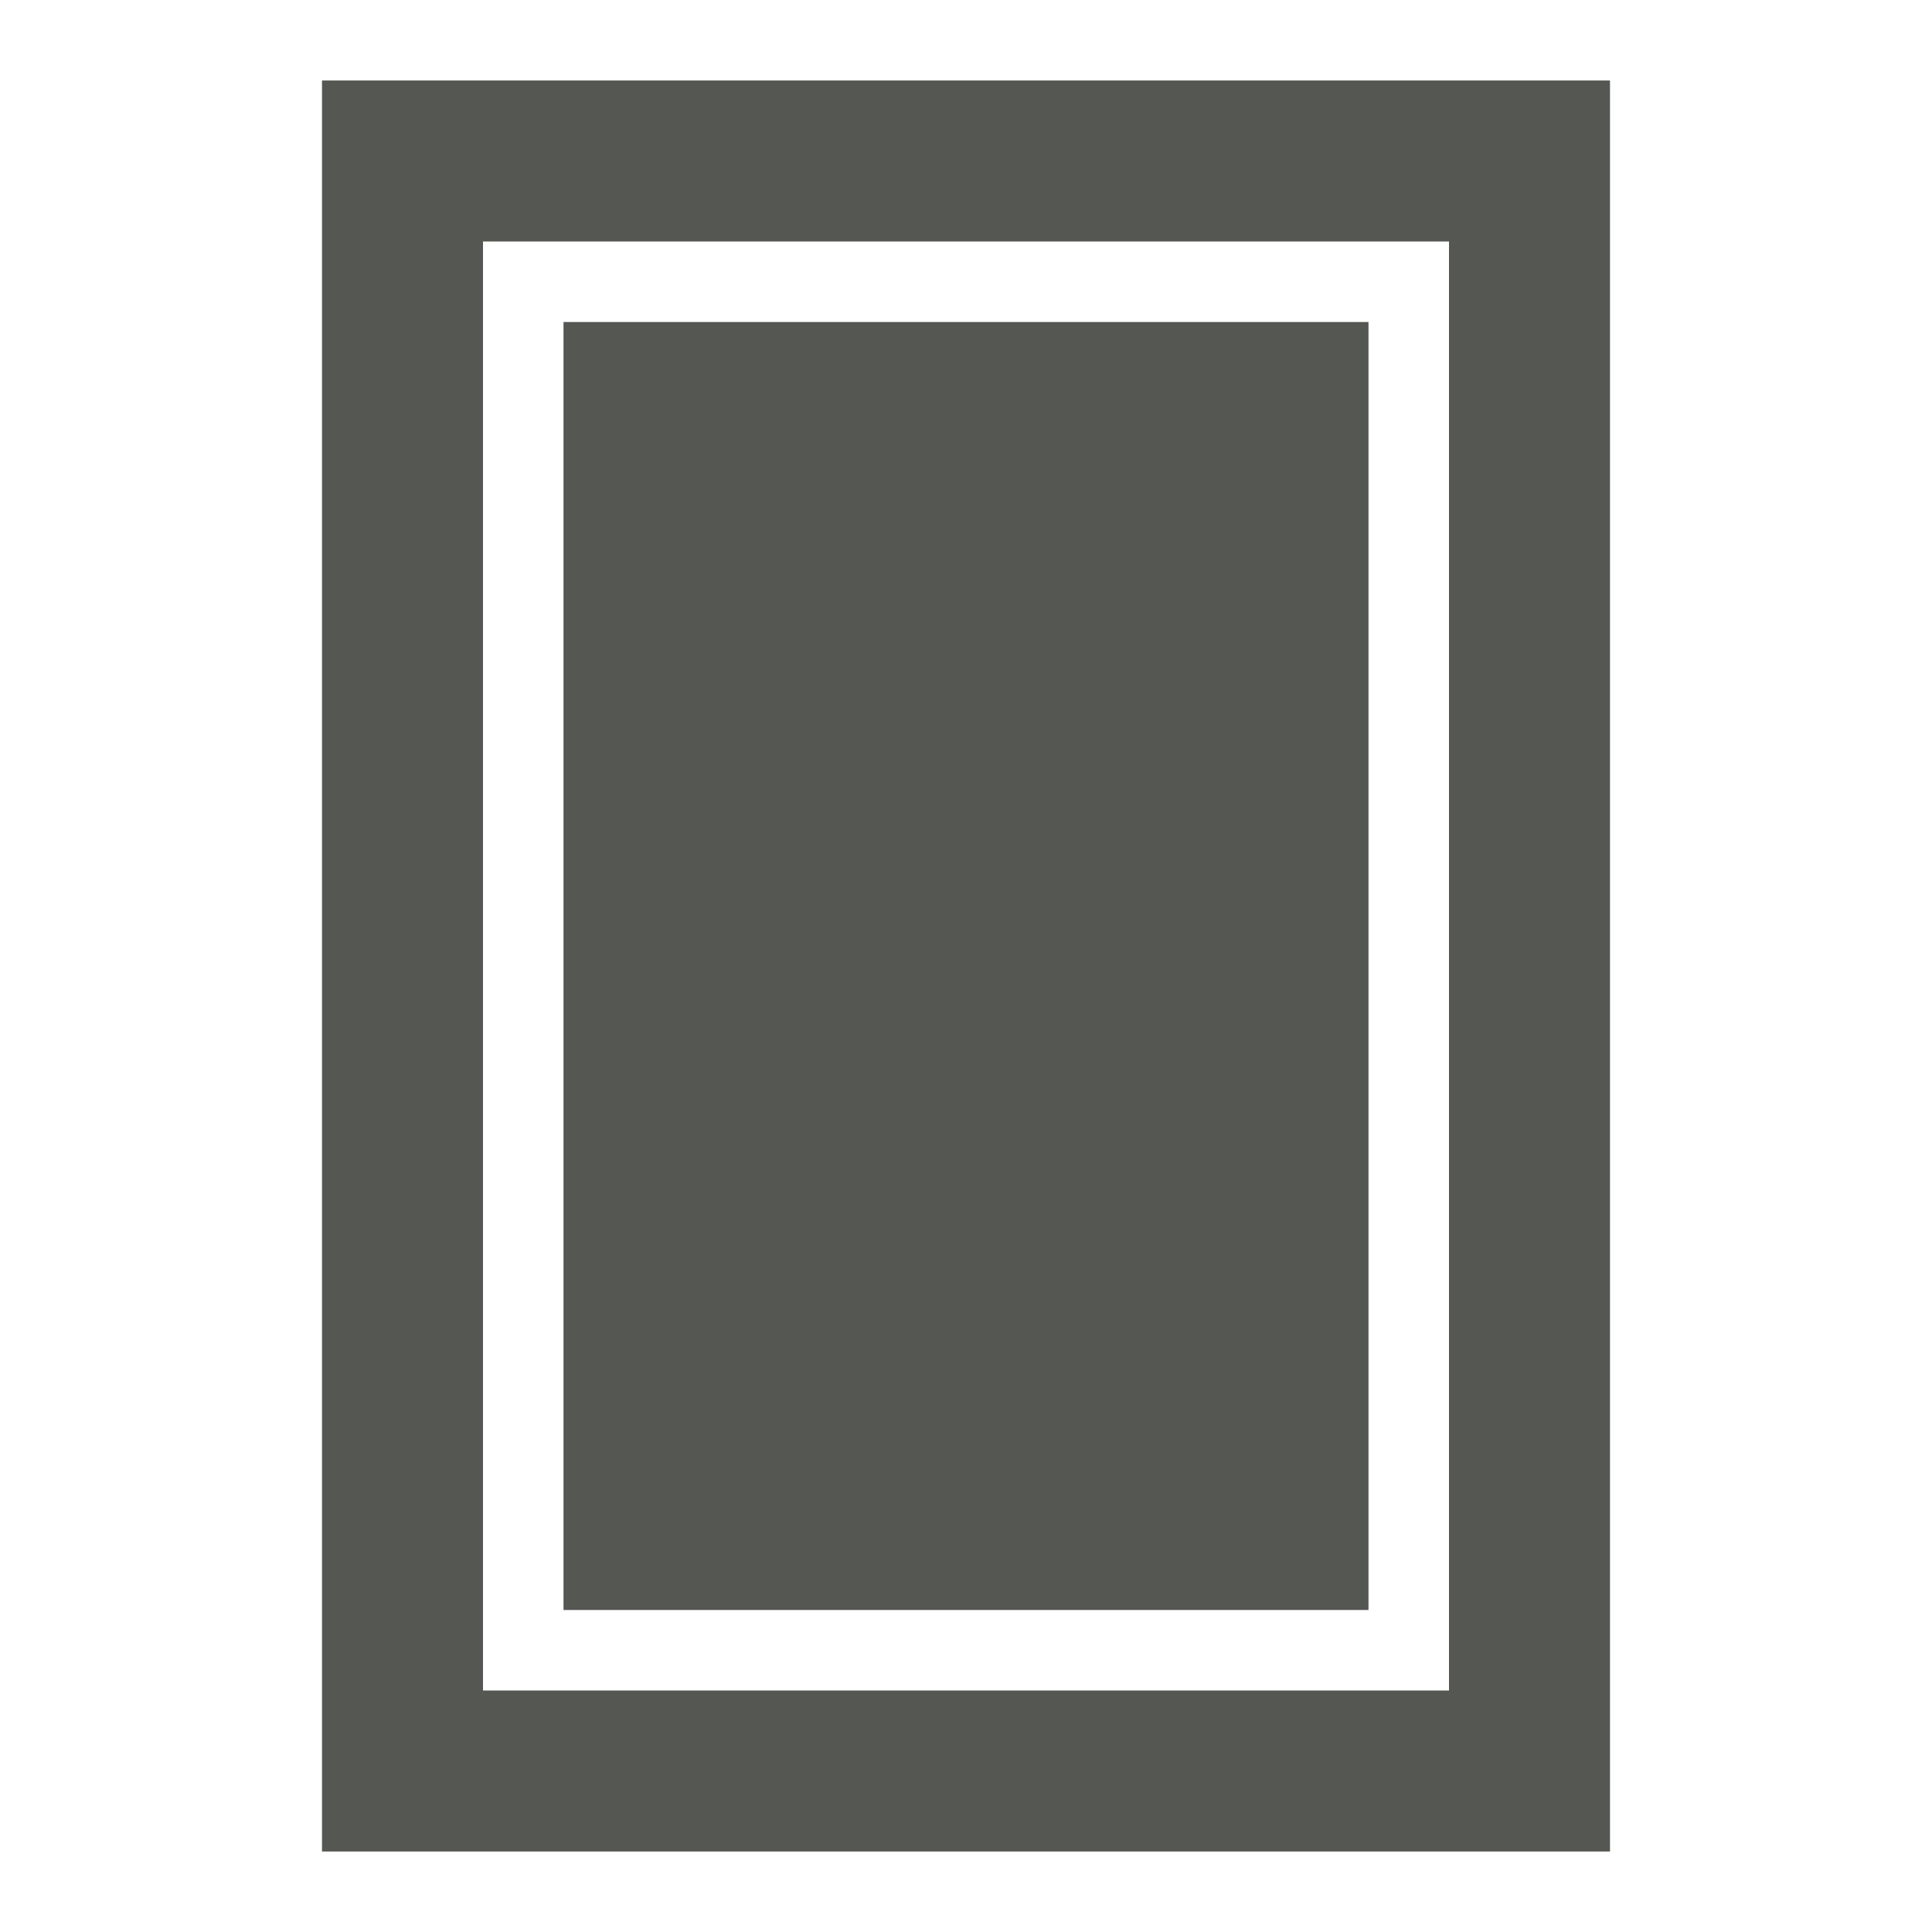
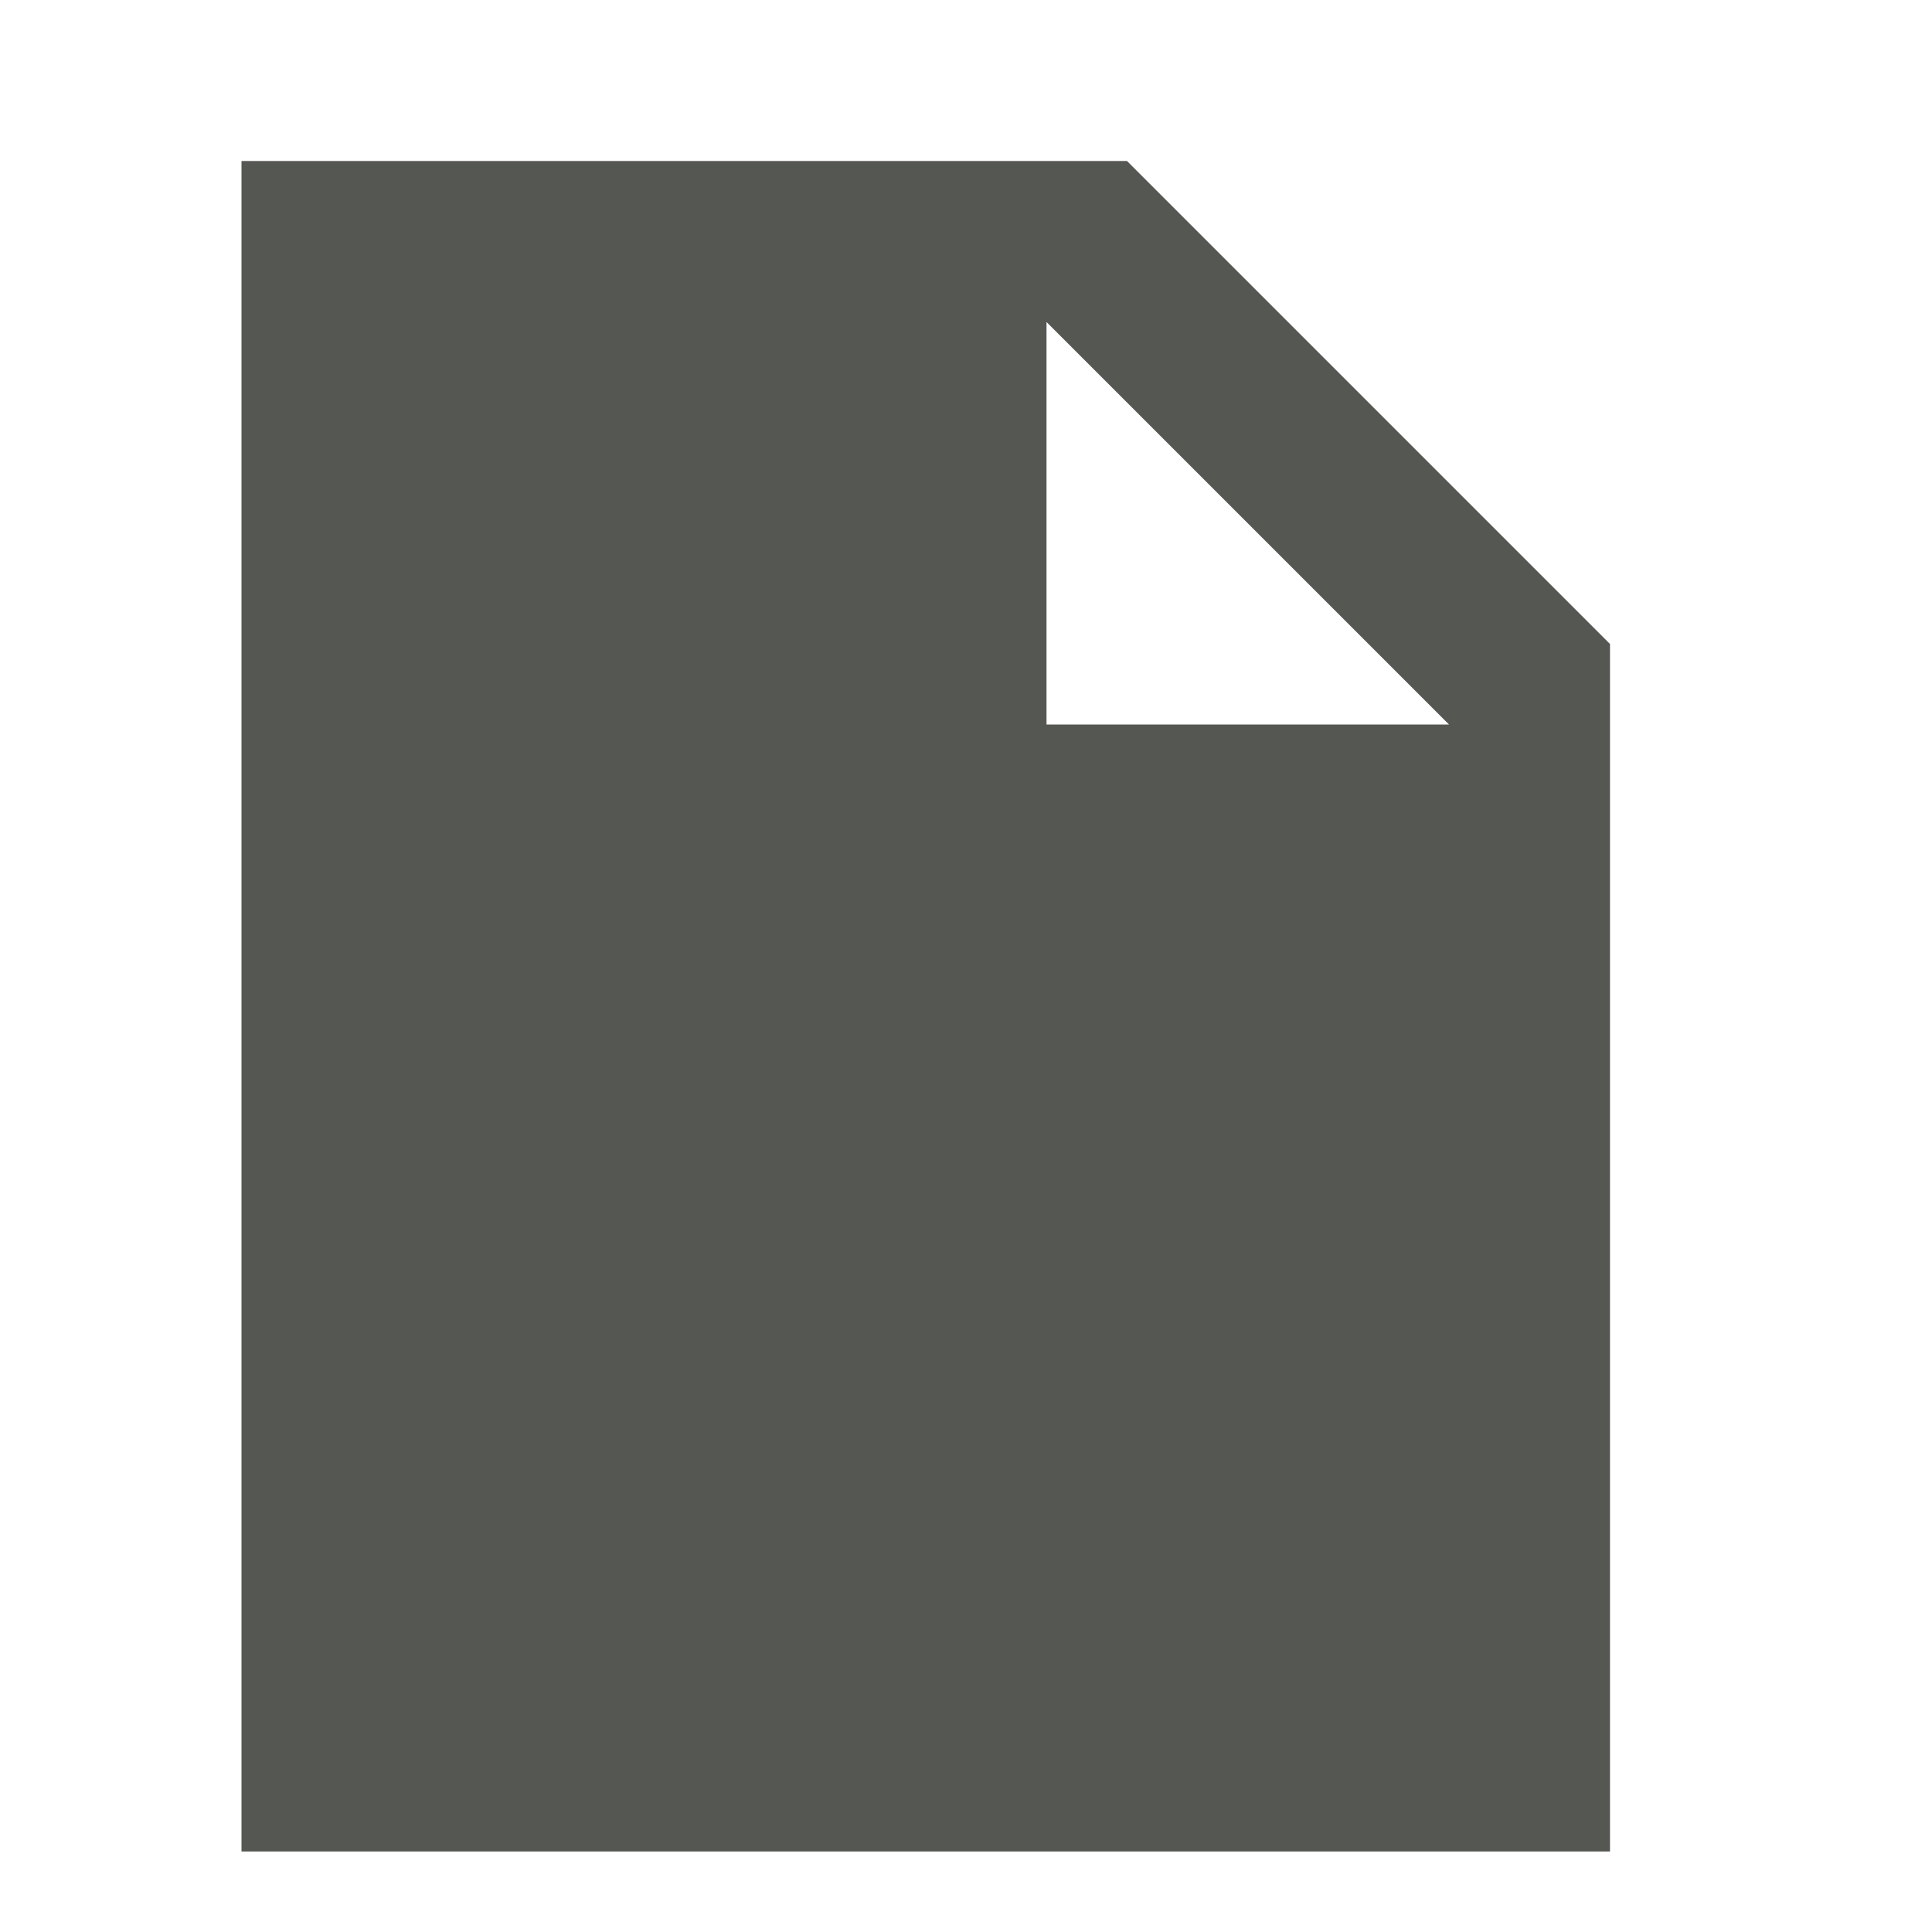
<svg xmlns="http://www.w3.org/2000/svg" viewBox="0 0 24 24">
-   <path d="m4 1v22h16v-22zm2 2h12v18h-12zm1 1v7 1 8h7 1.5 1 .5v-.5-15-.5h-.5-1-1.5z" fill="#555753" />
+   <path d="m3 2v21h17v-15l-6-6zm10 2 5 5h-5z" fill="#555753" />
</svg>
